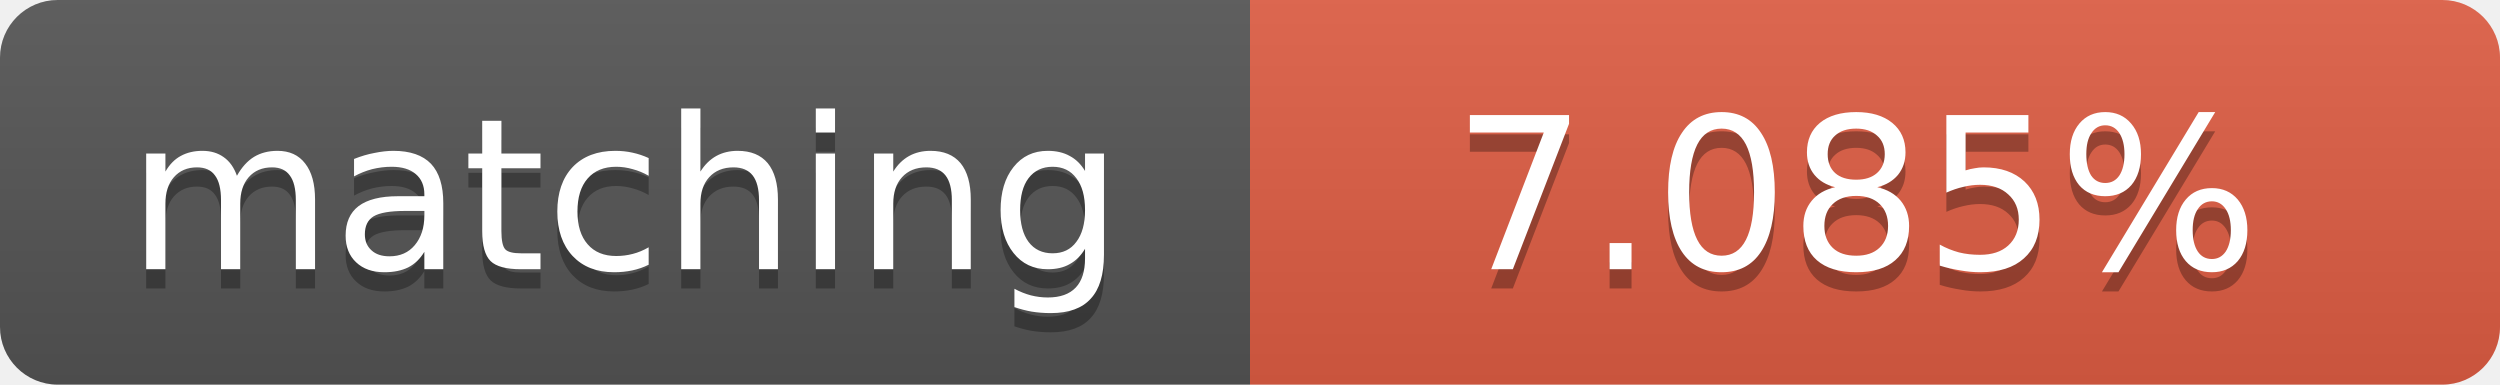
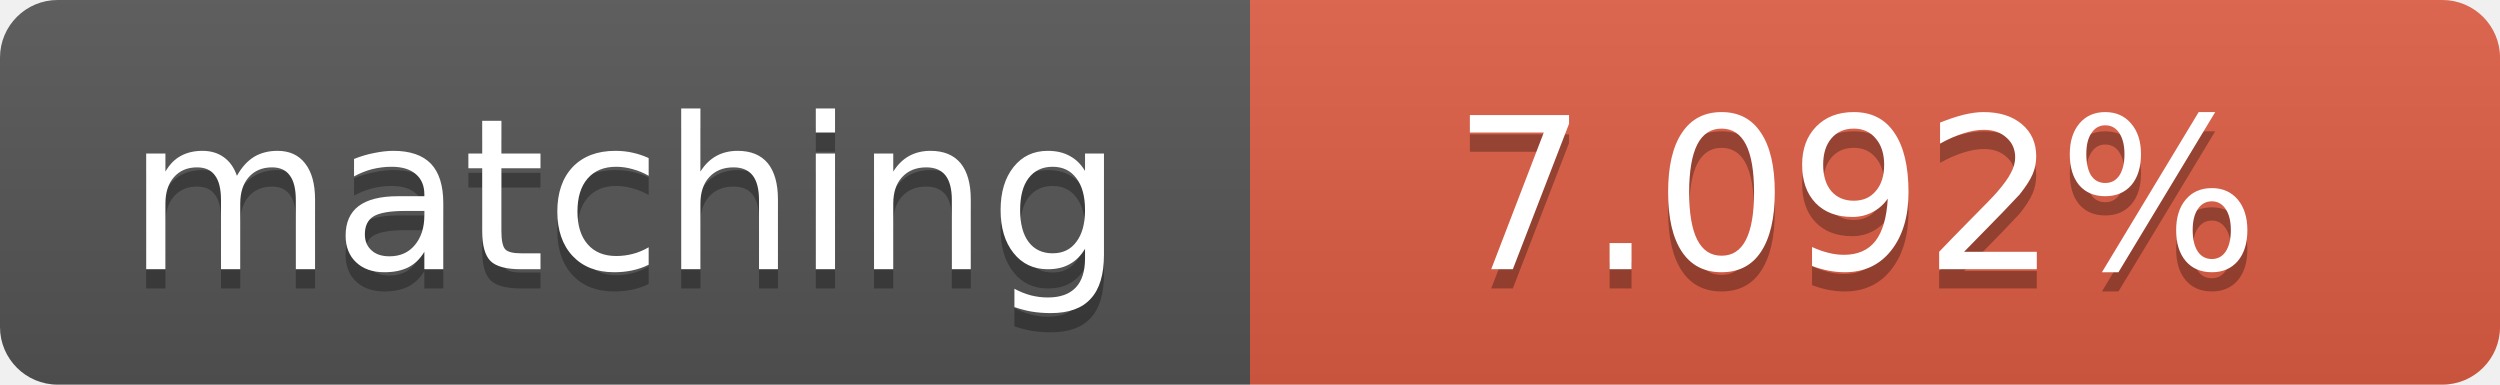
<svg xmlns="http://www.w3.org/2000/svg" width="130" height="20">
  <linearGradient id="b" x2="0" y2="100%">
    <stop offset="0" stop-color="#bbb" stop-opacity=".1" />
    <stop offset="1" stop-opacity=".1" />
  </linearGradient>
  <clipPath id="a">
    <rect width="130" height="20" rx="3" fill="#fff" />
  </clipPath>
  <g clip-path="url(#a)">
    <path fill="#555" d="M0 0h65v20H0z" />
    <path fill="#e05d44" d="M65 0h65v20H65z" />
    <path fill="url(#b)" d="M0 0h130v20H0z" />
  </g>
  <g fill="#fff" text-anchor="middle" font-family="DejaVu Sans,Verdana,Geneva,sans-serif" font-size="11">
    <text x="32.5" y="15" fill="#010101" fill-opacity=".3">matching</text>
    <text x="32.5" y="14">matching</text>
-     <text x="96.5" y="15" fill="#010101" fill-opacity=".3">7.085%</text>
-     <text x="96.5" y="14">7.085%</text>
+     <text x="96.5" y="15" fill="#010101" fill-opacity=".3">7.092%</text>
+     <text x="96.5" y="14">7.092%</text>
  </g>
</svg>
